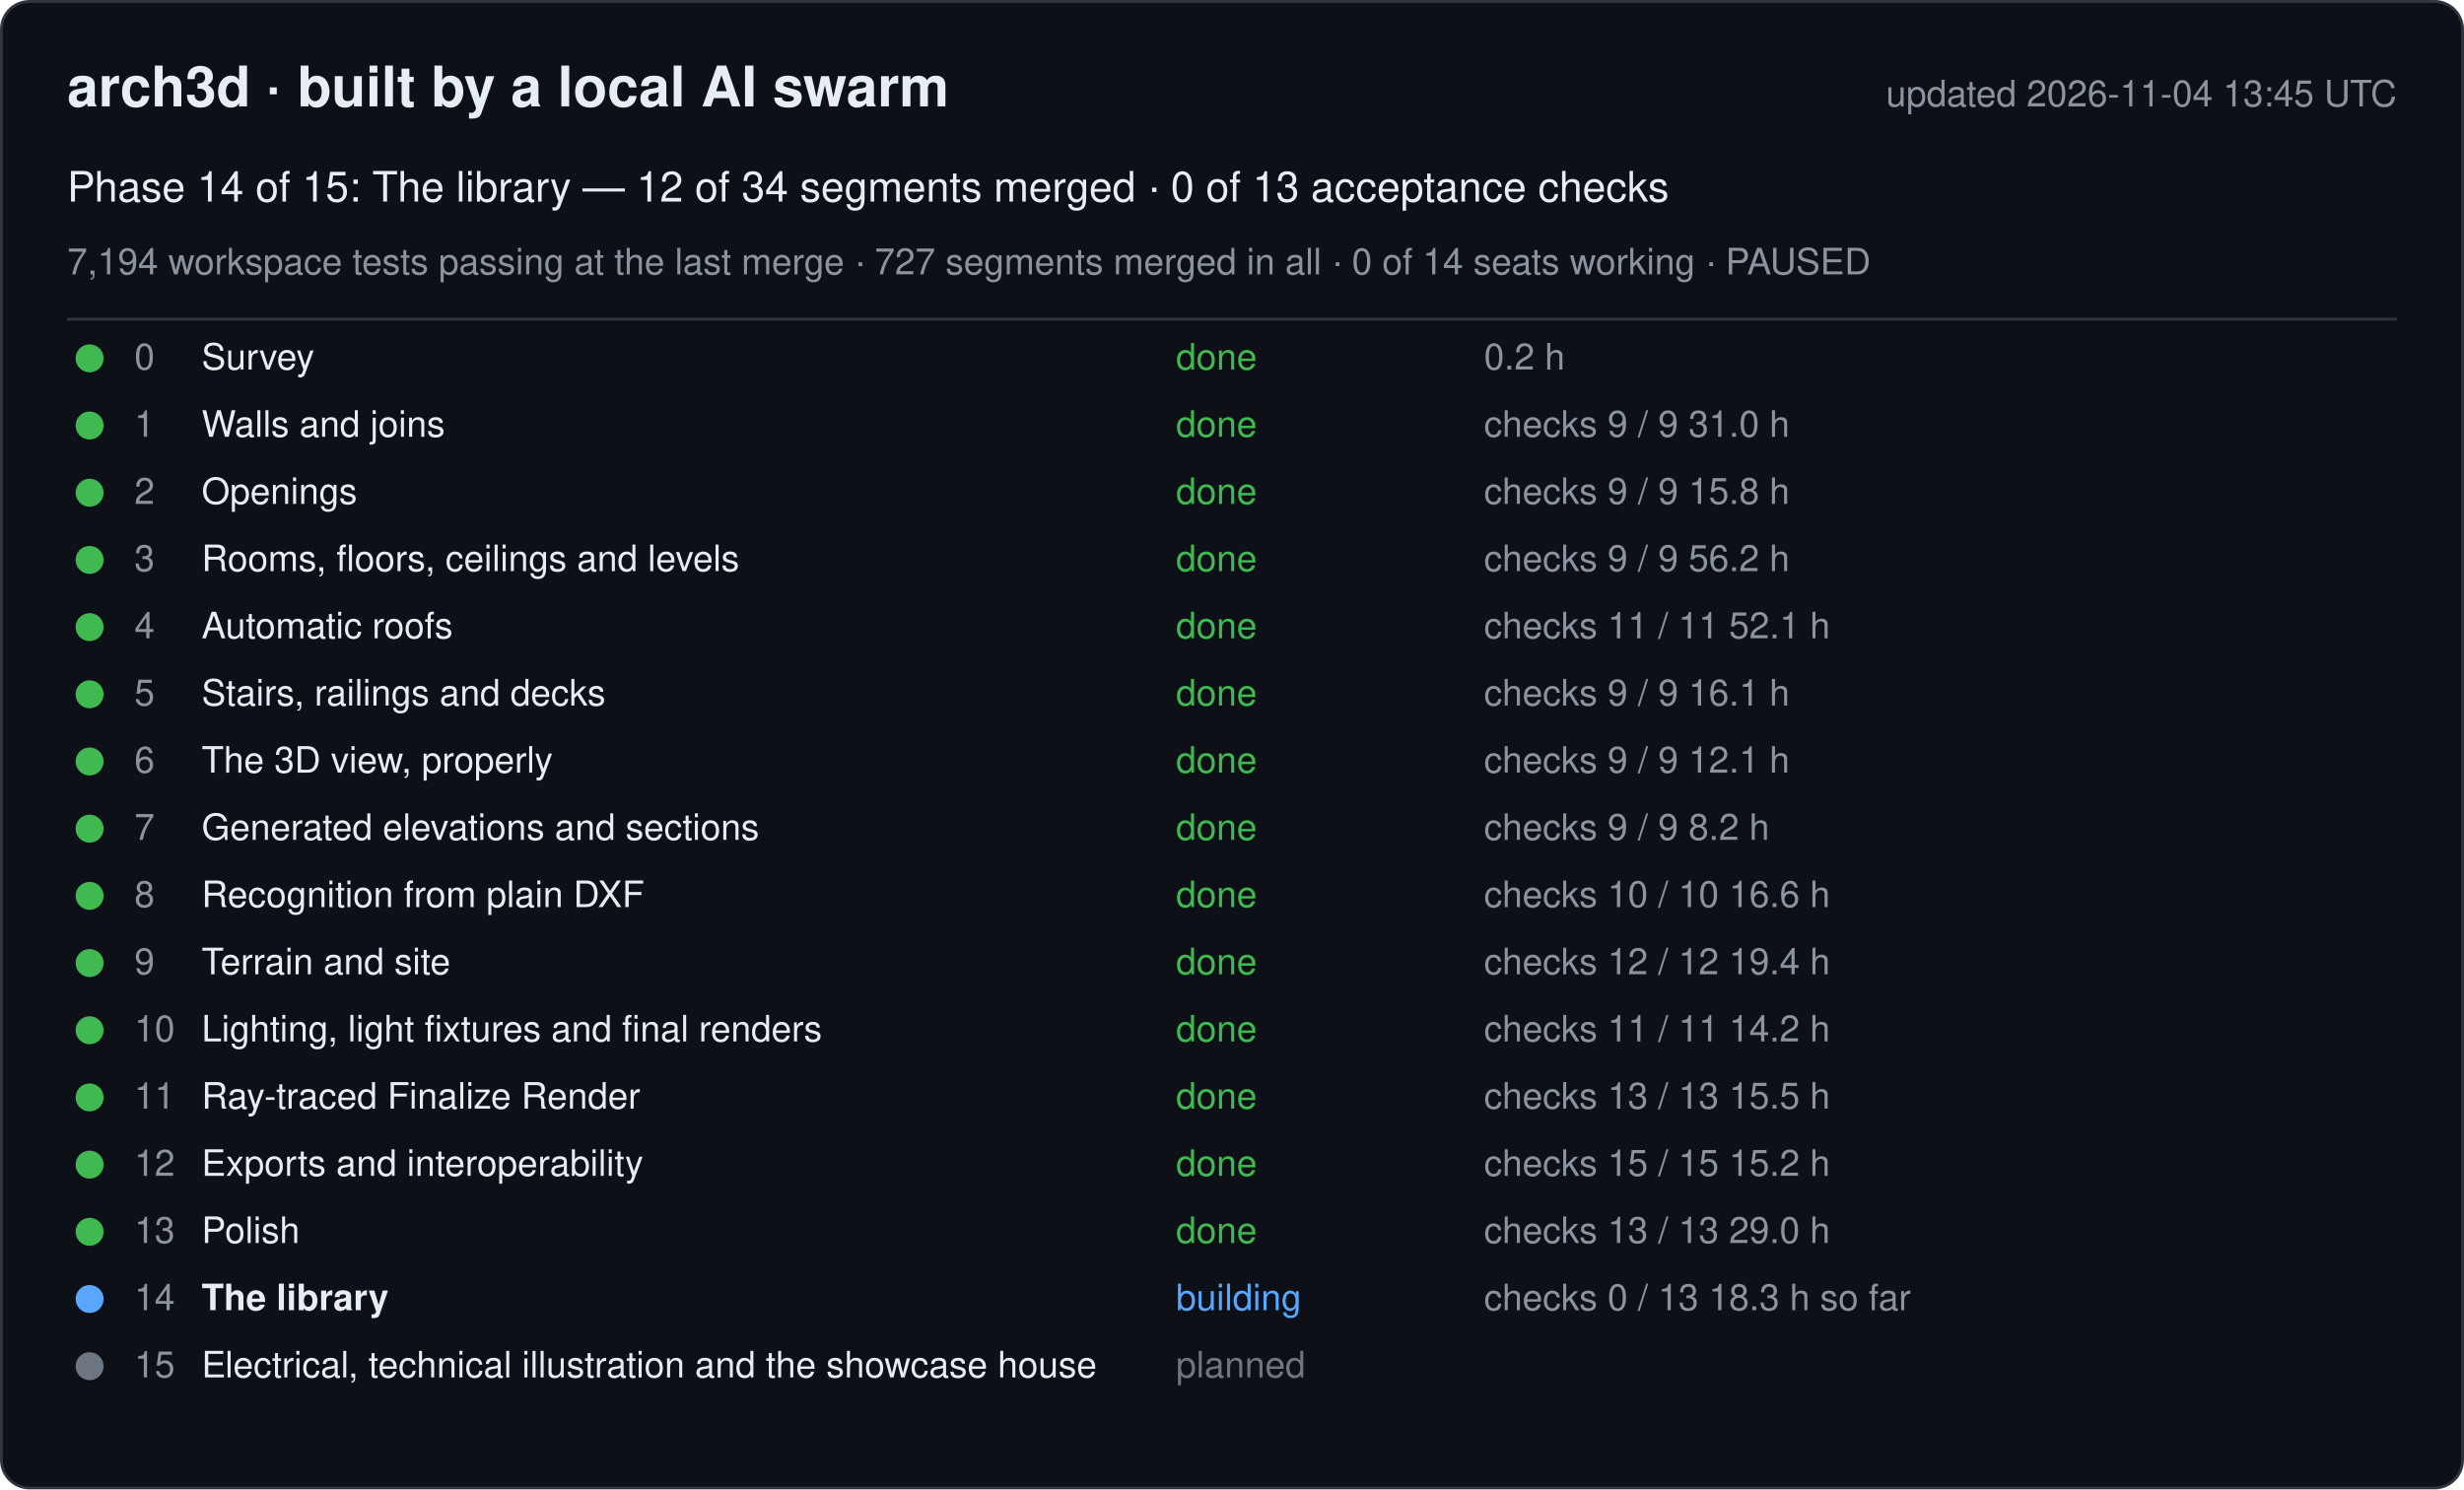
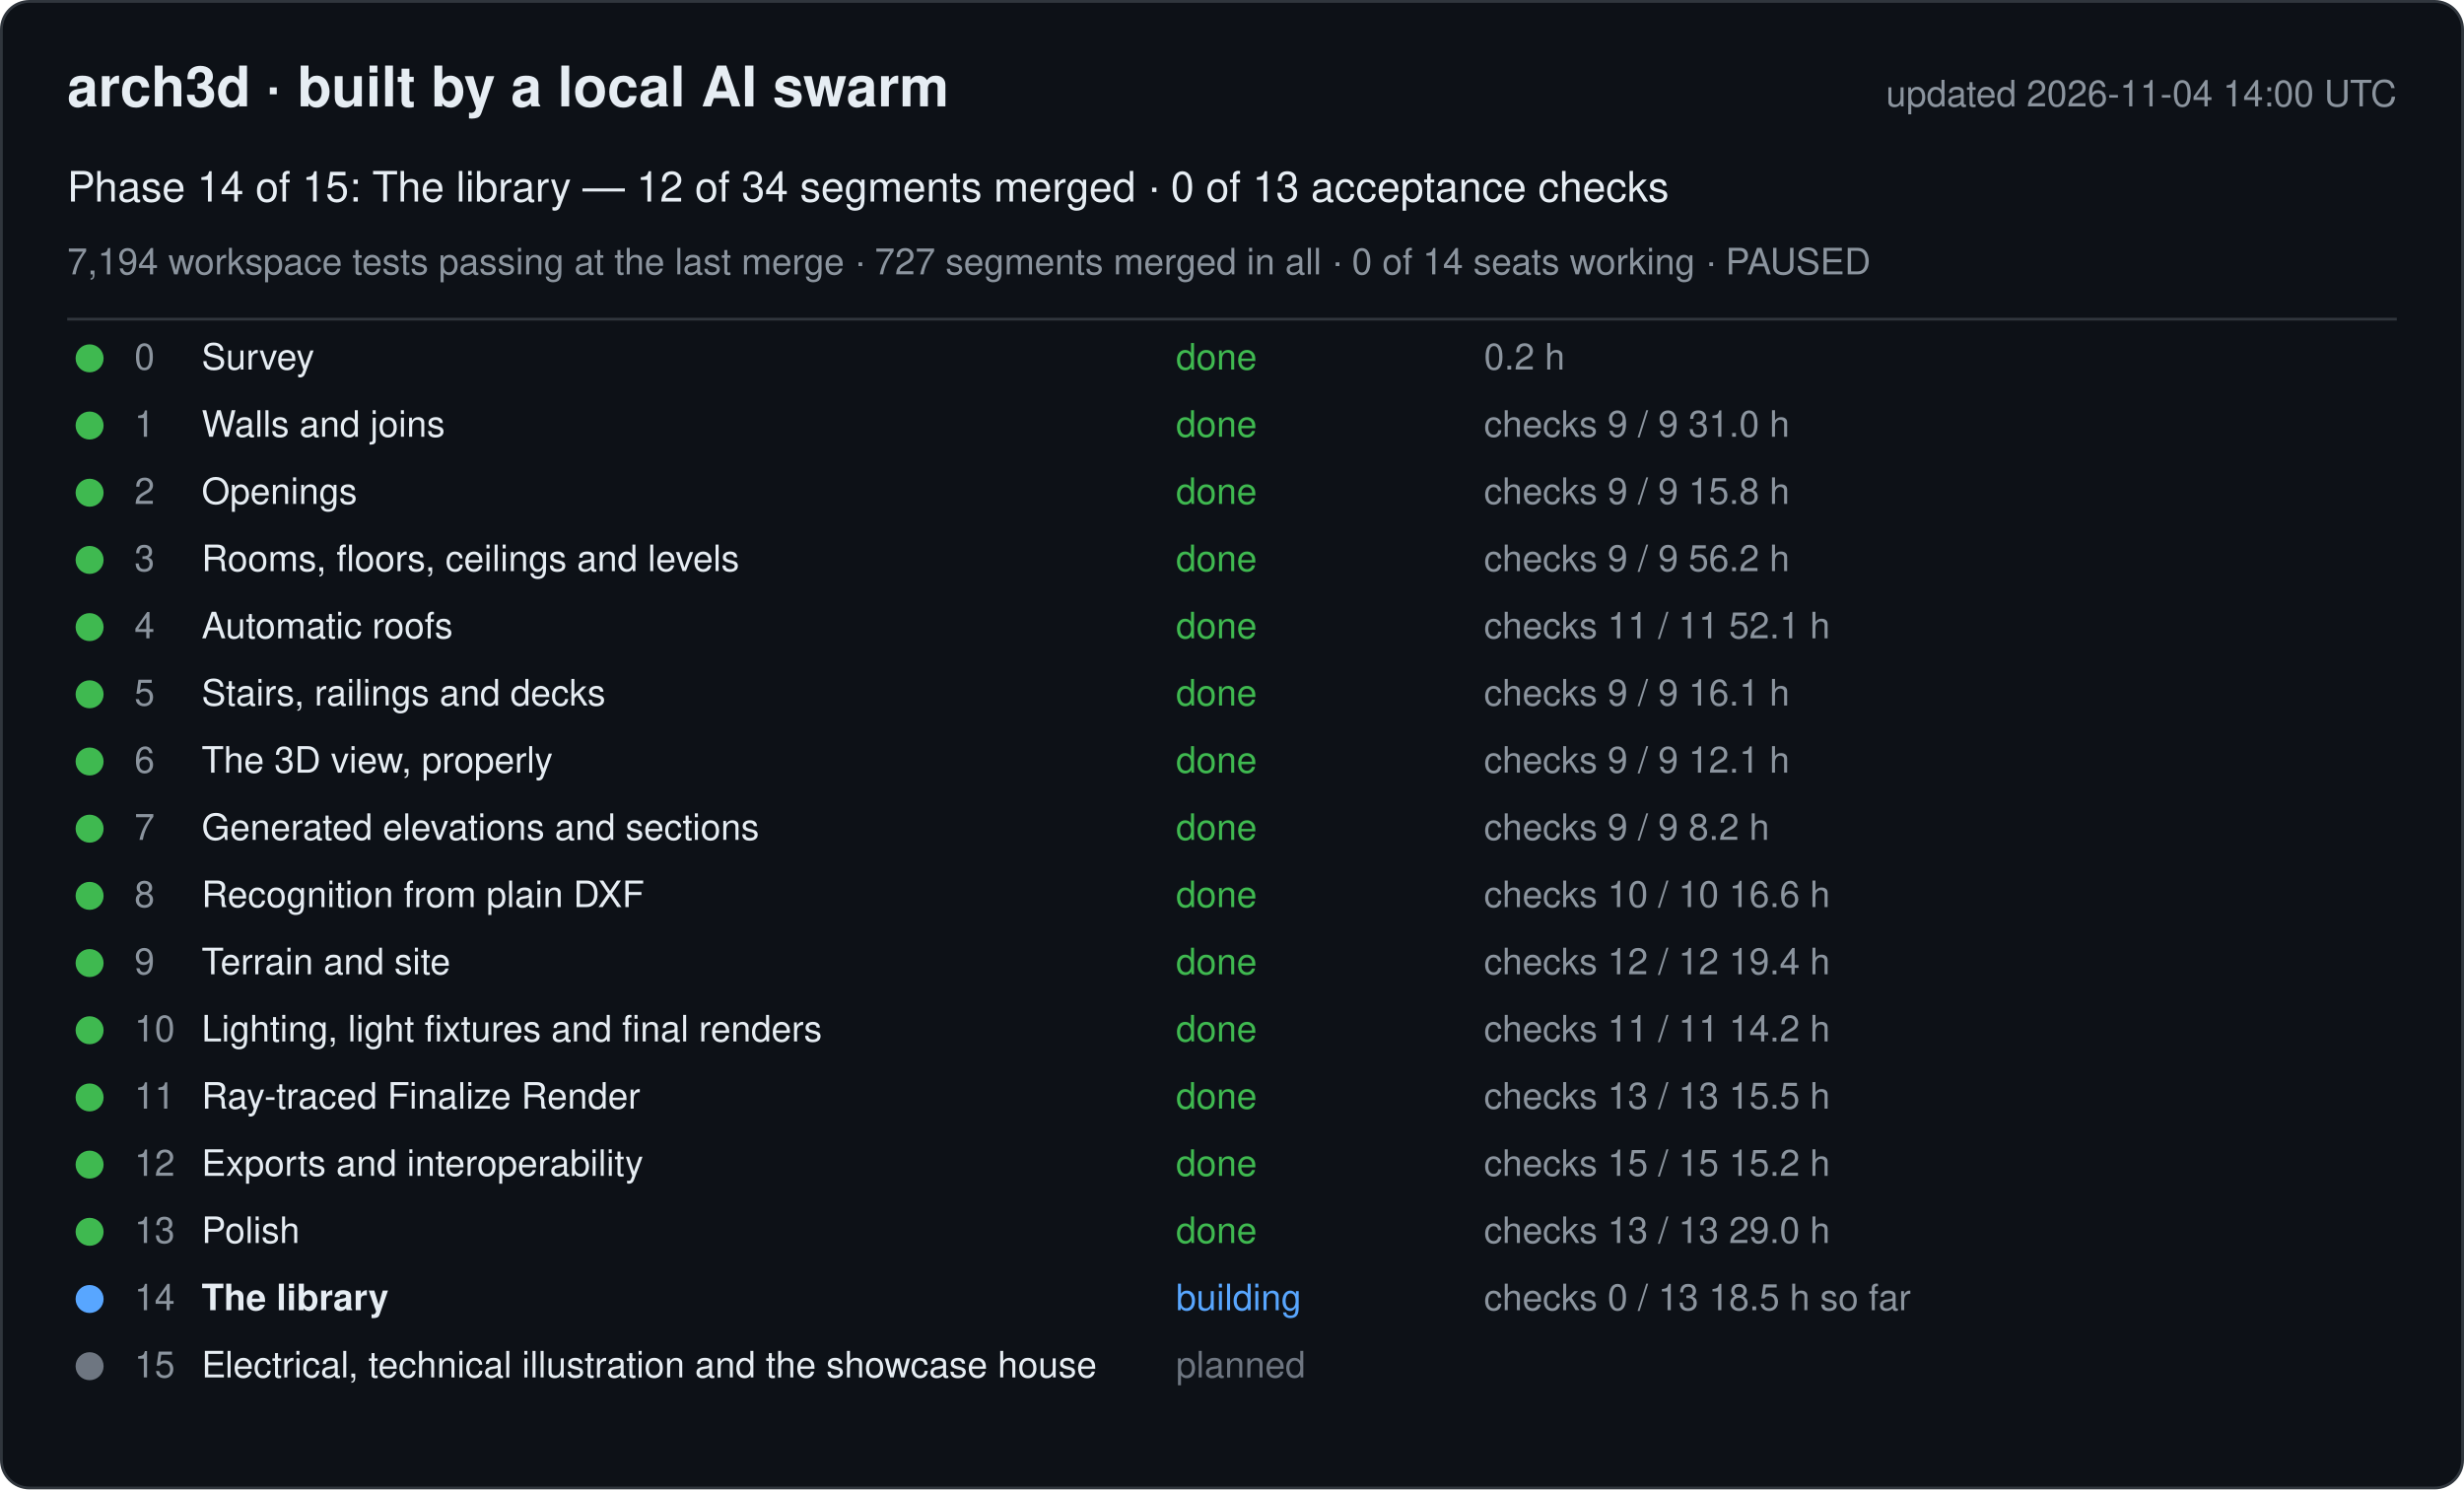
<svg xmlns="http://www.w3.org/2000/svg" width="880" height="532" viewBox="0 0 880 532" font-family="-apple-system, Segoe UI, Helvetica, Arial, sans-serif">
  <rect x="0.5" y="0.5" width="879" height="531" rx="10" fill="#0d1117" stroke="#30363d" />
  <text x="24" y="38" font-size="20" font-weight="600" fill="#e6edf3">arch3d · built by a local AI swarm</text>
-   <text x="856" y="38" font-size="13" fill="#8b949e" text-anchor="end">updated 2026-11-04 13:45 UTC</text>
+   <text x="856" y="38" font-size="13" fill="#8b949e" text-anchor="end">updated 2026-11-04 14:00 UTC</text>
  <text x="24" y="72" font-size="15" fill="#e6edf3">Phase 14 of 15: The library — 12 of 34 segments merged · 0 of 13 acceptance checks</text>
  <text x="24" y="98" font-size="13" fill="#8b949e">7,194 workspace tests passing at the last merge · 727 segments merged in all · 0 of 14 seats working · PAUSED</text>
  <line x1="24" y1="114" x2="856" y2="114" stroke="#30363d" />
  <g data-phase="0">
    <circle cx="32" cy="128" r="5" fill="#3fb950" />
    <text x="48" y="132" font-size="13" fill="#8b949e">0</text>
    <text x="72" y="132" font-size="13" fill="#e6edf3">Survey</text>
    <text x="420" y="132" font-size="13" fill="#3fb950">done</text>
    <text x="530" y="132" font-size="13" fill="#8b949e">0.2 h</text>
  </g>
  <g data-phase="1">
    <circle cx="32" cy="152" r="5" fill="#3fb950" />
    <text x="48" y="156" font-size="13" fill="#8b949e">1</text>
    <text x="72" y="156" font-size="13" fill="#e6edf3">Walls and joins</text>
    <text x="420" y="156" font-size="13" fill="#3fb950">done</text>
    <text x="530" y="156" font-size="13" fill="#8b949e">checks 9 / 9   31.0 h</text>
  </g>
  <g data-phase="2">
    <circle cx="32" cy="176" r="5" fill="#3fb950" />
    <text x="48" y="180" font-size="13" fill="#8b949e">2</text>
    <text x="72" y="180" font-size="13" fill="#e6edf3">Openings</text>
    <text x="420" y="180" font-size="13" fill="#3fb950">done</text>
    <text x="530" y="180" font-size="13" fill="#8b949e">checks 9 / 9   15.8 h</text>
  </g>
  <g data-phase="3">
    <circle cx="32" cy="200" r="5" fill="#3fb950" />
    <text x="48" y="204" font-size="13" fill="#8b949e">3</text>
    <text x="72" y="204" font-size="13" fill="#e6edf3">Rooms, floors, ceilings and levels</text>
    <text x="420" y="204" font-size="13" fill="#3fb950">done</text>
    <text x="530" y="204" font-size="13" fill="#8b949e">checks 9 / 9   56.2 h</text>
  </g>
  <g data-phase="4">
    <circle cx="32" cy="224" r="5" fill="#3fb950" />
    <text x="48" y="228" font-size="13" fill="#8b949e">4</text>
    <text x="72" y="228" font-size="13" fill="#e6edf3">Automatic roofs</text>
    <text x="420" y="228" font-size="13" fill="#3fb950">done</text>
    <text x="530" y="228" font-size="13" fill="#8b949e">checks 11 / 11   52.1 h</text>
  </g>
  <g data-phase="5">
    <circle cx="32" cy="248" r="5" fill="#3fb950" />
    <text x="48" y="252" font-size="13" fill="#8b949e">5</text>
    <text x="72" y="252" font-size="13" fill="#e6edf3">Stairs, railings and decks</text>
    <text x="420" y="252" font-size="13" fill="#3fb950">done</text>
    <text x="530" y="252" font-size="13" fill="#8b949e">checks 9 / 9   16.1 h</text>
  </g>
  <g data-phase="6">
    <circle cx="32" cy="272" r="5" fill="#3fb950" />
    <text x="48" y="276" font-size="13" fill="#8b949e">6</text>
    <text x="72" y="276" font-size="13" fill="#e6edf3">The 3D view, properly</text>
    <text x="420" y="276" font-size="13" fill="#3fb950">done</text>
    <text x="530" y="276" font-size="13" fill="#8b949e">checks 9 / 9   12.1 h</text>
  </g>
  <g data-phase="7">
    <circle cx="32" cy="296" r="5" fill="#3fb950" />
    <text x="48" y="300" font-size="13" fill="#8b949e">7</text>
    <text x="72" y="300" font-size="13" fill="#e6edf3">Generated elevations and sections</text>
    <text x="420" y="300" font-size="13" fill="#3fb950">done</text>
    <text x="530" y="300" font-size="13" fill="#8b949e">checks 9 / 9   8.2 h</text>
  </g>
  <g data-phase="8">
    <circle cx="32" cy="320" r="5" fill="#3fb950" />
    <text x="48" y="324" font-size="13" fill="#8b949e">8</text>
    <text x="72" y="324" font-size="13" fill="#e6edf3">Recognition from plain DXF</text>
    <text x="420" y="324" font-size="13" fill="#3fb950">done</text>
    <text x="530" y="324" font-size="13" fill="#8b949e">checks 10 / 10   16.6 h</text>
  </g>
  <g data-phase="9">
    <circle cx="32" cy="344" r="5" fill="#3fb950" />
    <text x="48" y="348" font-size="13" fill="#8b949e">9</text>
    <text x="72" y="348" font-size="13" fill="#e6edf3">Terrain and site</text>
    <text x="420" y="348" font-size="13" fill="#3fb950">done</text>
    <text x="530" y="348" font-size="13" fill="#8b949e">checks 12 / 12   19.4 h</text>
  </g>
  <g data-phase="10">
    <circle cx="32" cy="368" r="5" fill="#3fb950" />
    <text x="48" y="372" font-size="13" fill="#8b949e">10</text>
    <text x="72" y="372" font-size="13" fill="#e6edf3">Lighting, light fixtures and final renders</text>
    <text x="420" y="372" font-size="13" fill="#3fb950">done</text>
    <text x="530" y="372" font-size="13" fill="#8b949e">checks 11 / 11   14.2 h</text>
  </g>
  <g data-phase="11">
    <circle cx="32" cy="392" r="5" fill="#3fb950" />
    <text x="48" y="396" font-size="13" fill="#8b949e">11</text>
    <text x="72" y="396" font-size="13" fill="#e6edf3">Ray-traced Finalize Render</text>
    <text x="420" y="396" font-size="13" fill="#3fb950">done</text>
    <text x="530" y="396" font-size="13" fill="#8b949e">checks 13 / 13   15.5 h</text>
  </g>
  <g data-phase="12">
    <circle cx="32" cy="416" r="5" fill="#3fb950" />
    <text x="48" y="420" font-size="13" fill="#8b949e">12</text>
    <text x="72" y="420" font-size="13" fill="#e6edf3">Exports and interoperability</text>
    <text x="420" y="420" font-size="13" fill="#3fb950">done</text>
    <text x="530" y="420" font-size="13" fill="#8b949e">checks 15 / 15   15.2 h</text>
  </g>
  <g data-phase="13">
    <circle cx="32" cy="440" r="5" fill="#3fb950" />
    <text x="48" y="444" font-size="13" fill="#8b949e">13</text>
    <text x="72" y="444" font-size="13" fill="#e6edf3">Polish</text>
    <text x="420" y="444" font-size="13" fill="#3fb950">done</text>
    <text x="530" y="444" font-size="13" fill="#8b949e">checks 13 / 13   29.0 h</text>
  </g>
  <g data-phase="14">
    <circle cx="32" cy="464" r="5" fill="#58a6ff" />
    <text x="48" y="468" font-size="13" fill="#8b949e">14</text>
    <text x="72" y="468" font-size="13" fill="#e6edf3" font-weight="600">The library</text>
    <text x="420" y="468" font-size="13" fill="#58a6ff">building</text>
-     <text x="530" y="468" font-size="13" fill="#8b949e">checks 0 / 13   18.3 h so far</text>
+     <text x="530" y="468" font-size="13" fill="#8b949e">checks 0 / 13   18.5 h so far</text>
  </g>
  <g data-phase="15">
    <circle cx="32" cy="488" r="5" fill="#6e7681" />
    <text x="48" y="492" font-size="13" fill="#8b949e">15</text>
    <text x="72" y="492" font-size="13" fill="#e6edf3">Electrical, technical illustration and the showcase house</text>
    <text x="420" y="492" font-size="13" fill="#6e7681">planned</text>
    <text x="530" y="492" font-size="13" fill="#8b949e" />
  </g>
</svg>
